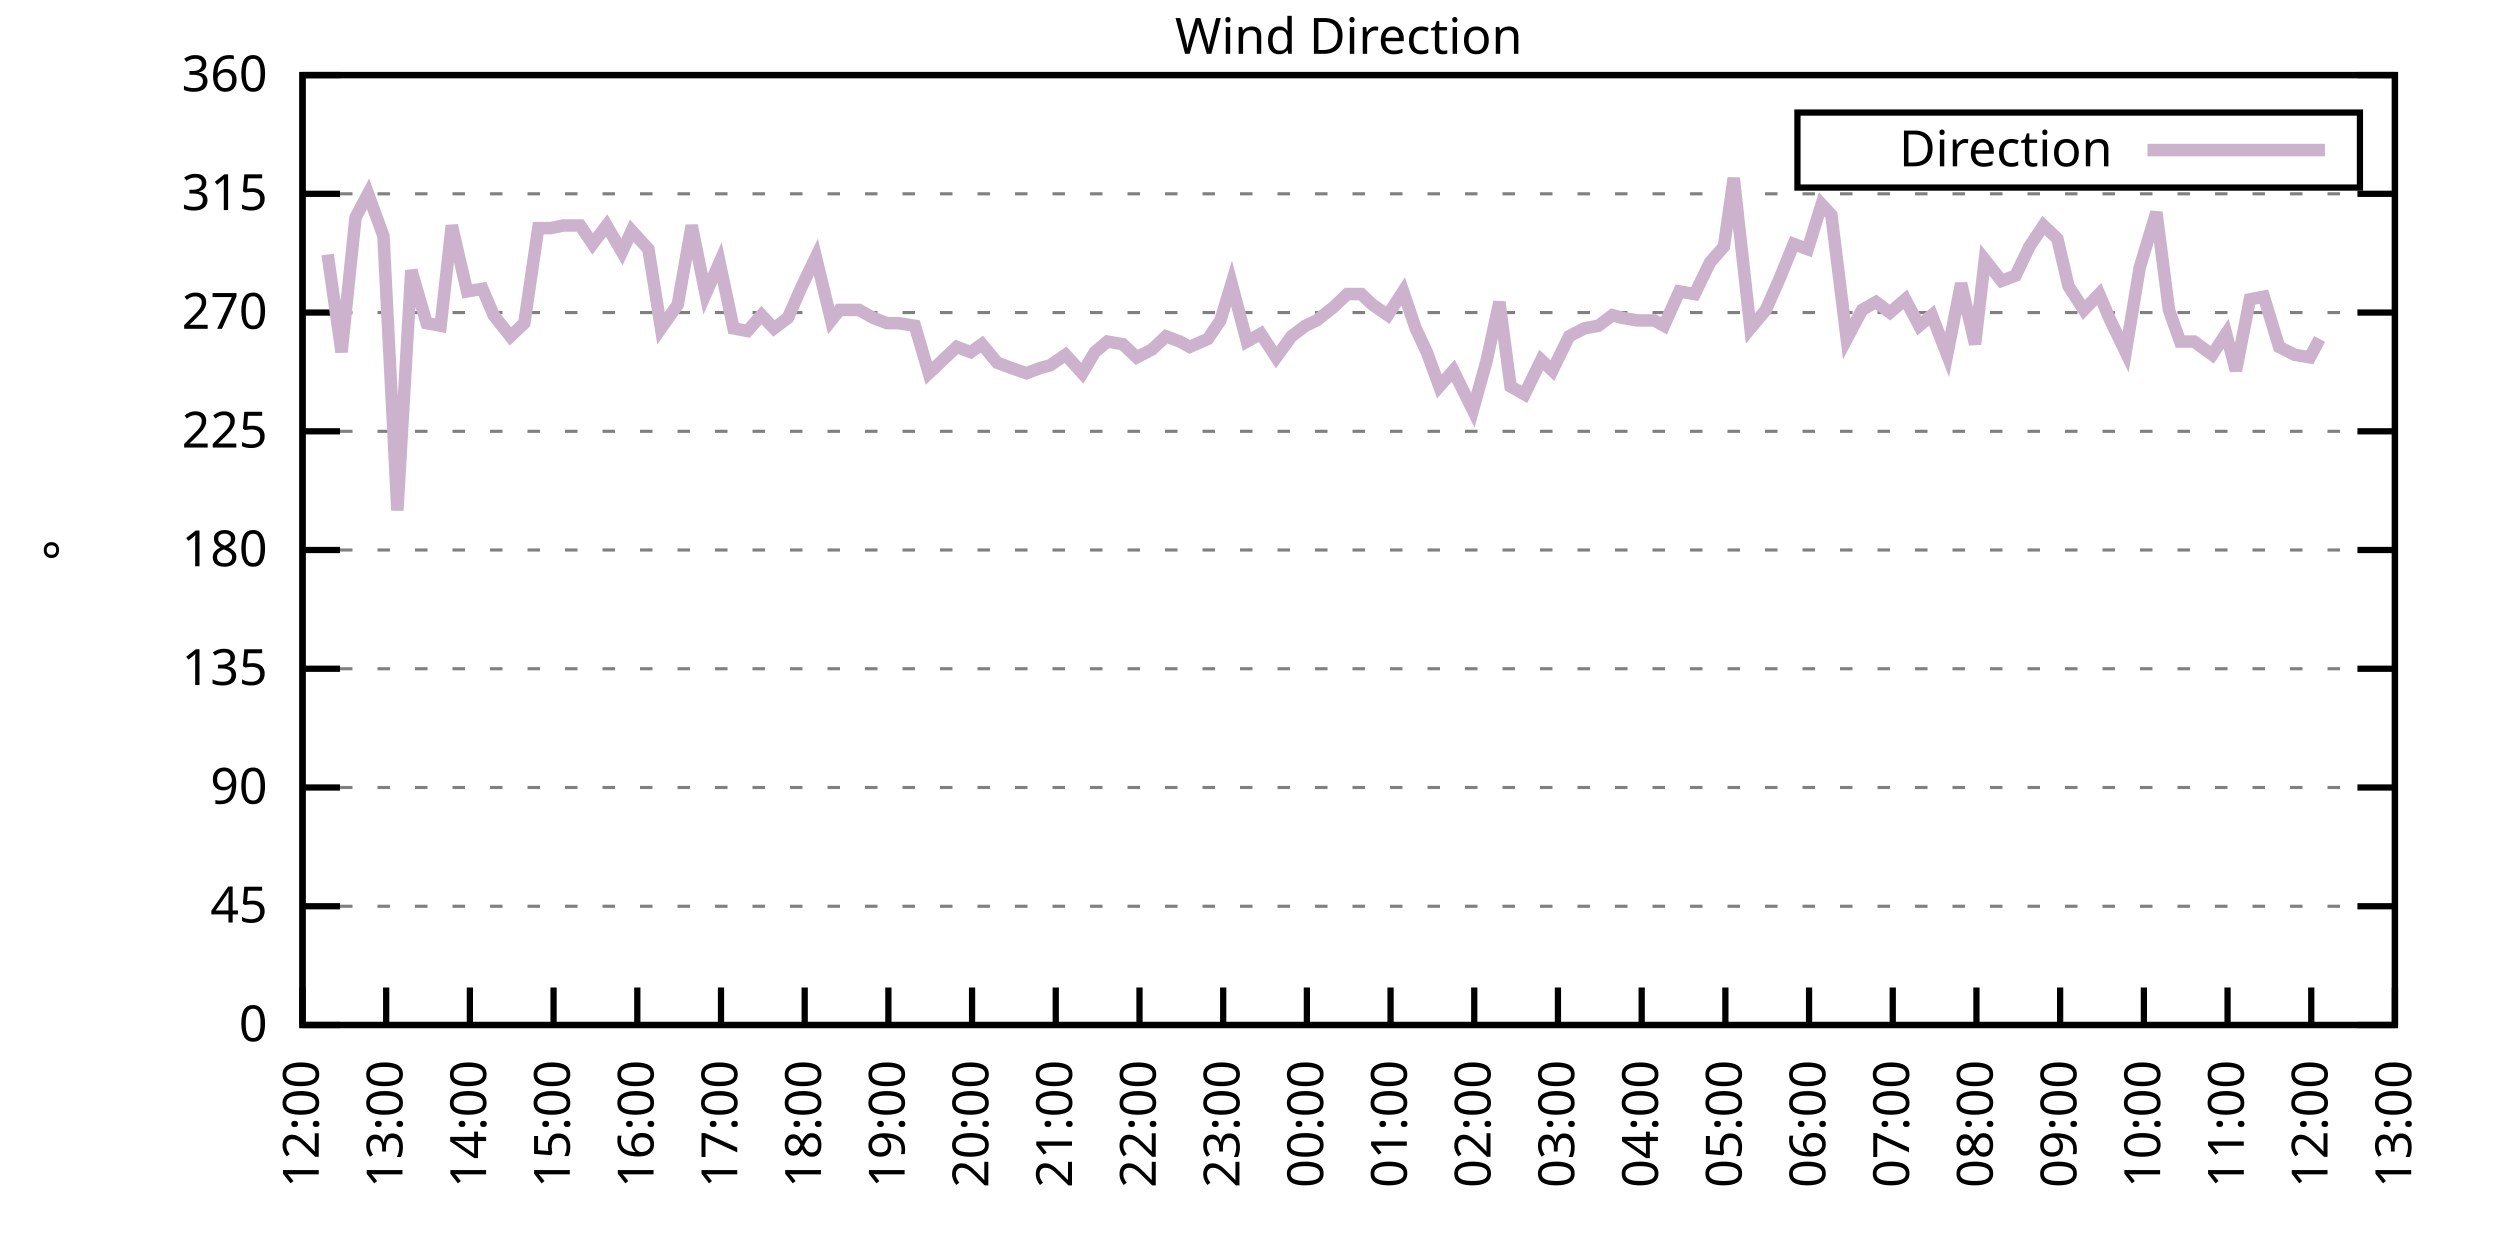
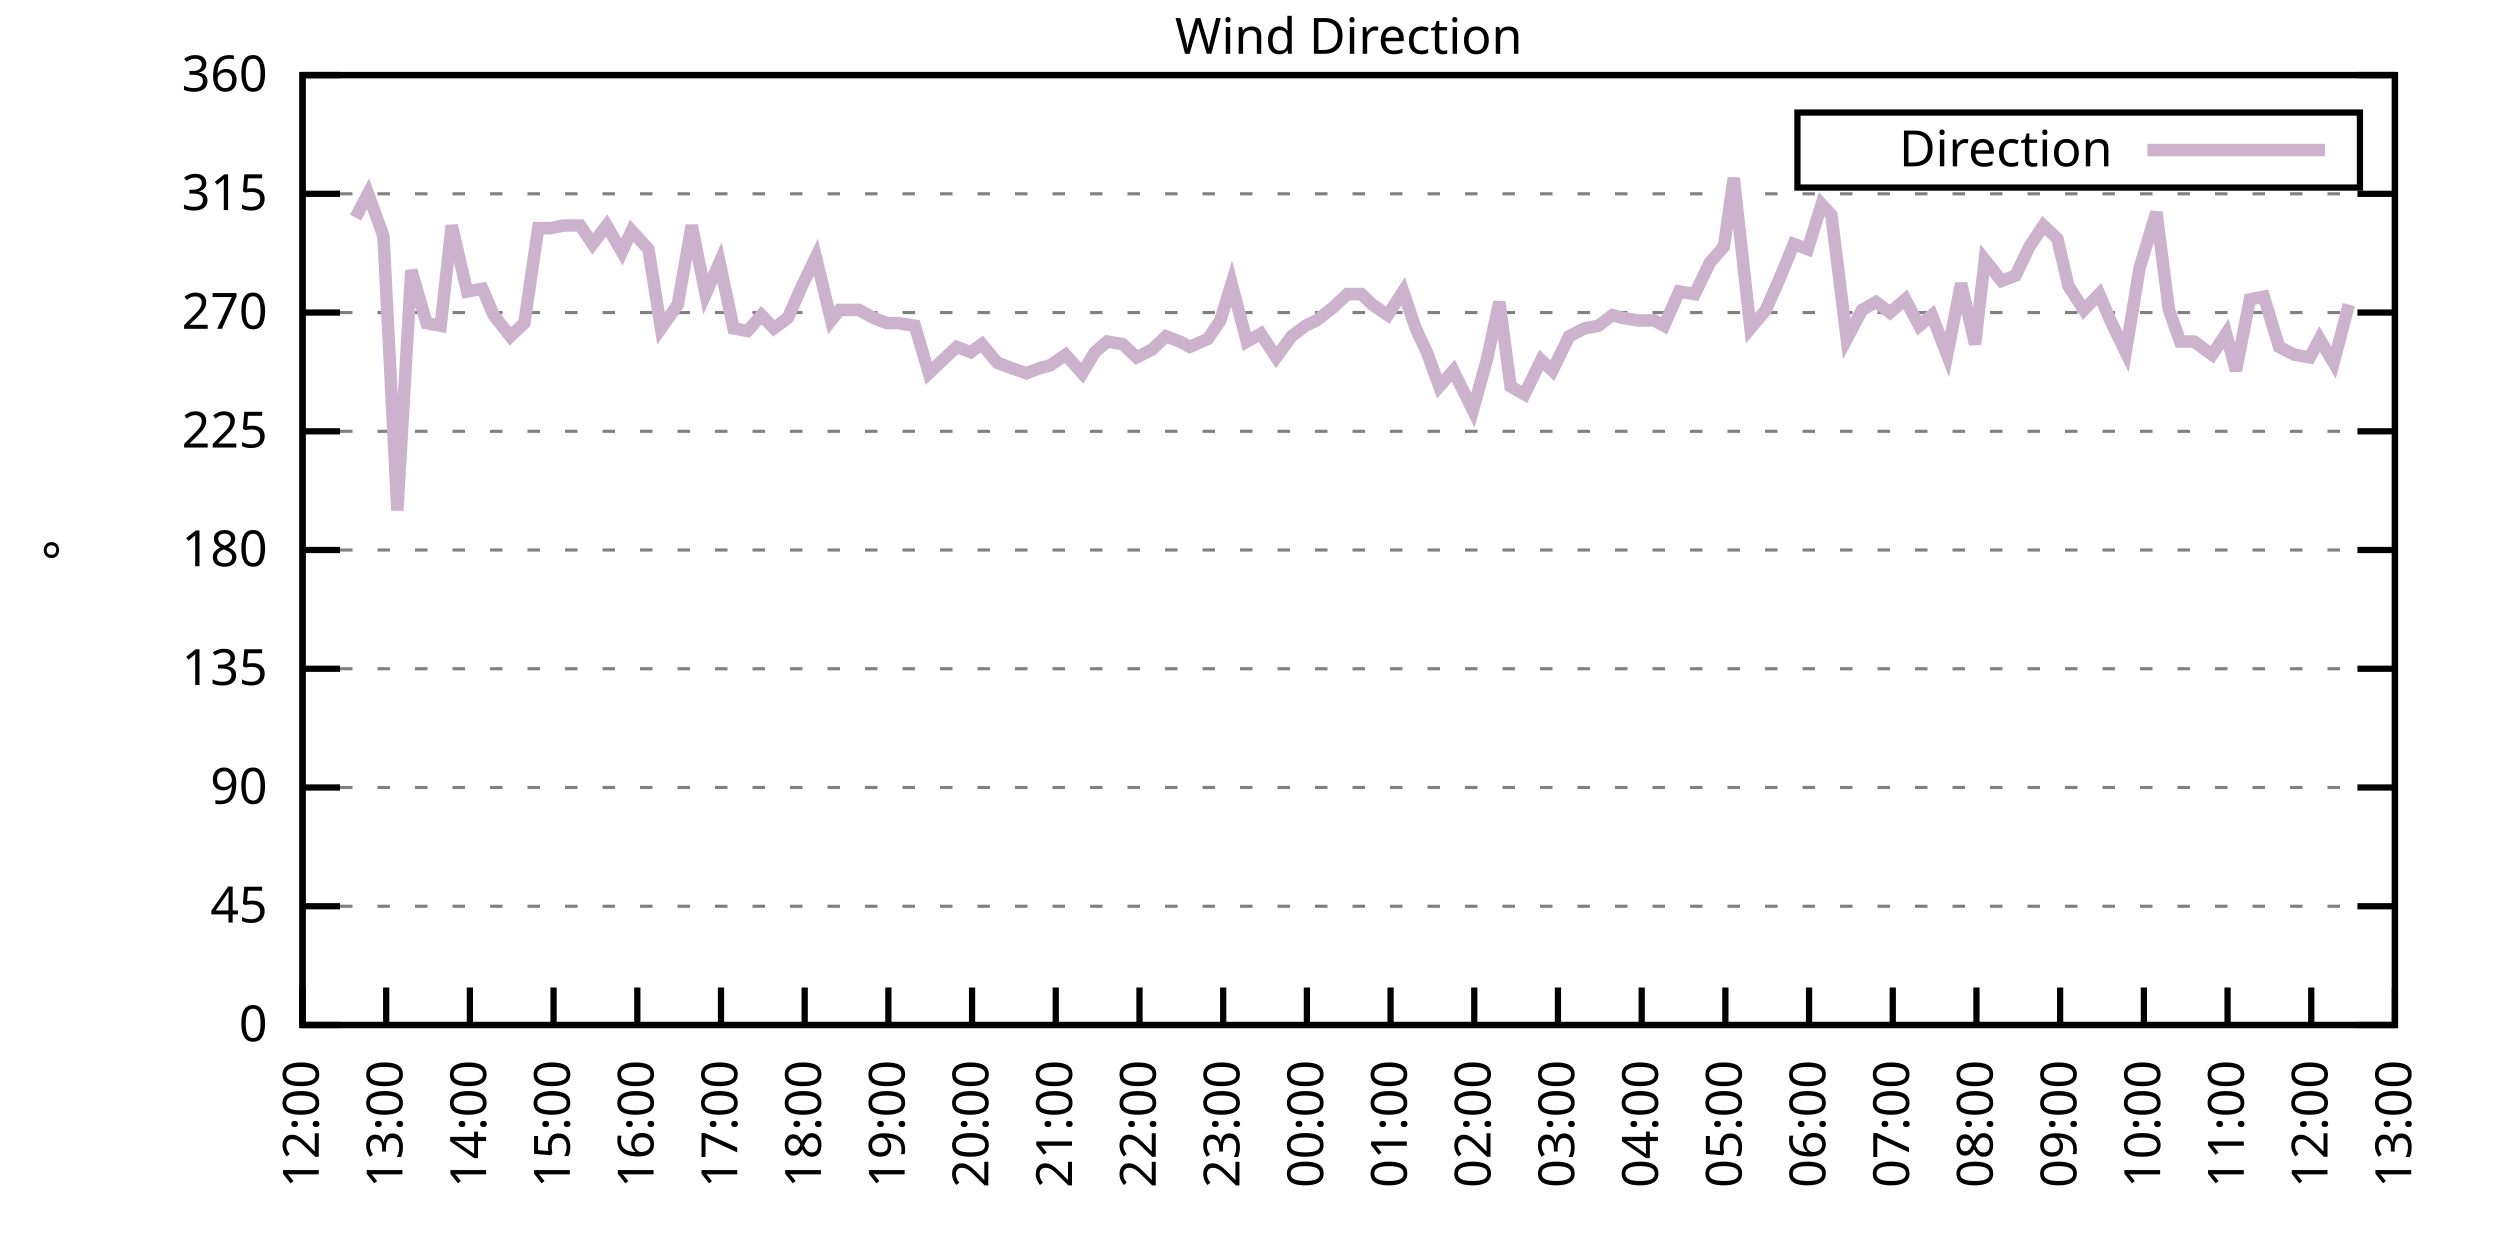
<svg xmlns="http://www.w3.org/2000/svg" xmlns:xlink="http://www.w3.org/1999/xlink" width="400" height="200" viewBox="0 0 400 200">
  <g id="gnuplot_canvas">
    <rect x="0" y="0" width="400" height="200" fill="none" />
    <defs>
      <circle id="gpDot" r="0.5" stroke-width="0.5" stroke="currentColor" />
      <path id="gpPt0" stroke-width="0.333" stroke="currentColor" d="M-1,0 h2 M0,-1 v2" />
      <path id="gpPt1" stroke-width="0.333" stroke="currentColor" d="M-1,-1 L1,1 M1,-1 L-1,1" />
      <path id="gpPt2" stroke-width="0.333" stroke="currentColor" d="M-1,0 L1,0 M0,-1 L0,1 M-1,-1 L1,1 M-1,1 L1,-1" />
      <rect id="gpPt3" stroke-width="0.333" stroke="currentColor" x="-1" y="-1" width="2" height="2" />
      <rect id="gpPt4" stroke-width="0.333" stroke="currentColor" fill="currentColor" x="-1" y="-1" width="2" height="2" />
      <circle id="gpPt5" stroke-width="0.333" stroke="currentColor" cx="0" cy="0" r="1" />
      <use xlink:href="#gpPt5" id="gpPt6" fill="currentColor" stroke="none" />
      <path id="gpPt7" stroke-width="0.333" stroke="currentColor" d="M0,-1.33 L-1.33,0.67 L1.33,0.67 z" />
      <use xlink:href="#gpPt7" id="gpPt8" fill="currentColor" stroke="none" />
      <use xlink:href="#gpPt7" id="gpPt9" stroke="currentColor" transform="rotate(180)" />
      <use xlink:href="#gpPt9" id="gpPt10" fill="currentColor" stroke="none" />
      <use xlink:href="#gpPt3" id="gpPt11" stroke="currentColor" transform="rotate(45)" />
      <use xlink:href="#gpPt11" id="gpPt12" fill="currentColor" stroke="none" />
      <path id="gpPt13" stroke-width="0.333" stroke="currentColor" d="M0,1.330 L1.265,0.411 L0.782,-1.067 L-0.782,-1.076 L-1.265,0.411 z" />
      <use xlink:href="#gpPt13" id="gpPt14" fill="currentColor" stroke="none" />
      <filter id="textbox" filterUnits="objectBoundingBox" x="0" y="0" height="1" width="1">
        <feFlood flood-color="white" flood-opacity="1" result="bgnd" />
        <feComposite in="SourceGraphic" in2="bgnd" operator="atop" />
      </filter>
      <filter id="greybox" filterUnits="objectBoundingBox" x="0" y="0" height="1" width="1">
        <feFlood flood-color="lightgrey" flood-opacity="1" result="grey" />
        <feComposite in="SourceGraphic" in2="grey" operator="atop" />
      </filter>
    </defs>
    <g fill="none" color="white" stroke="currentColor" stroke-width="1.00" stroke-linecap="butt" stroke-linejoin="miter">
</g>
    <g fill="none" color="black" stroke="currentColor" stroke-width="1.00" stroke-linecap="butt" stroke-linejoin="miter">
      <g stroke="none" shape-rendering="crispEdges">
        <polygon fill="rgb(255, 255, 255)" points="48.40,164.00 383.18,164.00 383.18,12.02 48.40,12.02 " />
      </g>
    </g>
    <g fill="none" color="black" stroke="currentColor" stroke-width="1.00" stroke-linecap="butt" stroke-linejoin="miter">
</g>
    <g fill="none" color="black" stroke="black" stroke-width="0.50" stroke-linecap="butt" stroke-linejoin="miter">
</g>
    <g fill="none" color="gray" stroke="currentColor" stroke-width="0.50" stroke-linecap="butt" stroke-linejoin="miter">
      <path stroke="gray" stroke-dasharray="2,4" class="gridline" d="M48.40,164.00 L383.19,164.00  " />
    </g>
    <g fill="none" color="gray" stroke="gray" stroke-width="1.00" stroke-linecap="butt" stroke-linejoin="miter">
</g>
    <g fill="none" color="black" stroke="currentColor" stroke-width="1.00" stroke-linecap="butt" stroke-linejoin="miter">
      <path stroke="black" d="M48.40,164.00 L54.40,164.00 M383.19,164.00 L377.19,164.00  " />
      <g transform="translate(42.80,166.60)" stroke="none" fill="black" font-family="Sans" font-size="8.00" text-anchor="end">
        <text>
          <tspan font-family="Sans"> 0</tspan>
        </text>
      </g>
    </g>
    <g fill="none" color="black" stroke="currentColor" stroke-width="1.00" stroke-linecap="butt" stroke-linejoin="miter">
</g>
    <g fill="none" color="black" stroke="black" stroke-width="0.50" stroke-linecap="butt" stroke-linejoin="miter">
</g>
    <g fill="none" color="gray" stroke="currentColor" stroke-width="0.50" stroke-linecap="butt" stroke-linejoin="miter">
      <path stroke="gray" stroke-dasharray="2,4" class="gridline" d="M48.40,145.00 L383.19,145.00  " />
    </g>
    <g fill="none" color="gray" stroke="gray" stroke-width="1.00" stroke-linecap="butt" stroke-linejoin="miter">
</g>
    <g fill="none" color="black" stroke="currentColor" stroke-width="1.00" stroke-linecap="butt" stroke-linejoin="miter">
      <path stroke="black" d="M48.40,145.00 L54.40,145.00 M383.19,145.00 L377.19,145.00  " />
      <g transform="translate(42.80,147.60)" stroke="none" fill="black" font-family="Sans" font-size="8.00" text-anchor="end">
        <text>
          <tspan font-family="Sans"> 45</tspan>
        </text>
      </g>
    </g>
    <g fill="none" color="black" stroke="currentColor" stroke-width="1.00" stroke-linecap="butt" stroke-linejoin="miter">
</g>
    <g fill="none" color="black" stroke="black" stroke-width="0.50" stroke-linecap="butt" stroke-linejoin="miter">
</g>
    <g fill="none" color="gray" stroke="currentColor" stroke-width="0.50" stroke-linecap="butt" stroke-linejoin="miter">
      <path stroke="gray" stroke-dasharray="2,4" class="gridline" d="M48.40,126.00 L383.19,126.00  " />
    </g>
    <g fill="none" color="gray" stroke="gray" stroke-width="1.00" stroke-linecap="butt" stroke-linejoin="miter">
</g>
    <g fill="none" color="black" stroke="currentColor" stroke-width="1.00" stroke-linecap="butt" stroke-linejoin="miter">
      <path stroke="black" d="M48.40,126.00 L54.40,126.00 M383.19,126.00 L377.19,126.00  " />
      <g transform="translate(42.80,128.60)" stroke="none" fill="black" font-family="Sans" font-size="8.00" text-anchor="end">
        <text>
          <tspan font-family="Sans"> 90</tspan>
        </text>
      </g>
    </g>
    <g fill="none" color="black" stroke="currentColor" stroke-width="1.00" stroke-linecap="butt" stroke-linejoin="miter">
</g>
    <g fill="none" color="black" stroke="black" stroke-width="0.50" stroke-linecap="butt" stroke-linejoin="miter">
</g>
    <g fill="none" color="gray" stroke="currentColor" stroke-width="0.50" stroke-linecap="butt" stroke-linejoin="miter">
      <path stroke="gray" stroke-dasharray="2,4" class="gridline" d="M48.40,107.00 L383.19,107.00  " />
    </g>
    <g fill="none" color="gray" stroke="gray" stroke-width="1.00" stroke-linecap="butt" stroke-linejoin="miter">
</g>
    <g fill="none" color="black" stroke="currentColor" stroke-width="1.00" stroke-linecap="butt" stroke-linejoin="miter">
      <path stroke="black" d="M48.40,107.00 L54.40,107.00 M383.19,107.00 L377.19,107.00  " />
      <g transform="translate(42.80,109.60)" stroke="none" fill="black" font-family="Sans" font-size="8.00" text-anchor="end">
        <text>
          <tspan font-family="Sans"> 135</tspan>
        </text>
      </g>
    </g>
    <g fill="none" color="black" stroke="currentColor" stroke-width="1.00" stroke-linecap="butt" stroke-linejoin="miter">
</g>
    <g fill="none" color="black" stroke="black" stroke-width="0.50" stroke-linecap="butt" stroke-linejoin="miter">
</g>
    <g fill="none" color="gray" stroke="currentColor" stroke-width="0.50" stroke-linecap="butt" stroke-linejoin="miter">
      <path stroke="gray" stroke-dasharray="2,4" class="gridline" d="M48.40,88.00 L383.19,88.00  " />
    </g>
    <g fill="none" color="gray" stroke="gray" stroke-width="1.00" stroke-linecap="butt" stroke-linejoin="miter">
</g>
    <g fill="none" color="black" stroke="currentColor" stroke-width="1.00" stroke-linecap="butt" stroke-linejoin="miter">
      <path stroke="black" d="M48.40,88.00 L54.40,88.00 M383.19,88.00 L377.19,88.00  " />
      <g transform="translate(42.80,90.60)" stroke="none" fill="black" font-family="Sans" font-size="8.00" text-anchor="end">
        <text>
          <tspan font-family="Sans"> 180</tspan>
        </text>
      </g>
    </g>
    <g fill="none" color="black" stroke="currentColor" stroke-width="1.00" stroke-linecap="butt" stroke-linejoin="miter">
</g>
    <g fill="none" color="black" stroke="black" stroke-width="0.50" stroke-linecap="butt" stroke-linejoin="miter">
</g>
    <g fill="none" color="gray" stroke="currentColor" stroke-width="0.50" stroke-linecap="butt" stroke-linejoin="miter">
      <path stroke="gray" stroke-dasharray="2,4" class="gridline" d="M48.40,69.01 L383.19,69.01  " />
    </g>
    <g fill="none" color="gray" stroke="gray" stroke-width="1.00" stroke-linecap="butt" stroke-linejoin="miter">
</g>
    <g fill="none" color="black" stroke="currentColor" stroke-width="1.00" stroke-linecap="butt" stroke-linejoin="miter">
      <path stroke="black" d="M48.40,69.01 L54.40,69.01 M383.19,69.01 L377.19,69.01  " />
      <g transform="translate(42.80,71.61)" stroke="none" fill="black" font-family="Sans" font-size="8.00" text-anchor="end">
        <text>
          <tspan font-family="Sans"> 225</tspan>
        </text>
      </g>
    </g>
    <g fill="none" color="black" stroke="currentColor" stroke-width="1.00" stroke-linecap="butt" stroke-linejoin="miter">
</g>
    <g fill="none" color="black" stroke="black" stroke-width="0.50" stroke-linecap="butt" stroke-linejoin="miter">
</g>
    <g fill="none" color="gray" stroke="currentColor" stroke-width="0.50" stroke-linecap="butt" stroke-linejoin="miter">
      <path stroke="gray" stroke-dasharray="2,4" class="gridline" d="M48.40,50.01 L383.19,50.01  " />
    </g>
    <g fill="none" color="gray" stroke="gray" stroke-width="1.00" stroke-linecap="butt" stroke-linejoin="miter">
</g>
    <g fill="none" color="black" stroke="currentColor" stroke-width="1.00" stroke-linecap="butt" stroke-linejoin="miter">
      <path stroke="black" d="M48.40,50.01 L54.40,50.01 M383.19,50.01 L377.19,50.01  " />
      <g transform="translate(42.80,52.61)" stroke="none" fill="black" font-family="Sans" font-size="8.00" text-anchor="end">
        <text>
          <tspan font-family="Sans"> 270</tspan>
        </text>
      </g>
    </g>
    <g fill="none" color="black" stroke="currentColor" stroke-width="1.00" stroke-linecap="butt" stroke-linejoin="miter">
</g>
    <g fill="none" color="black" stroke="black" stroke-width="0.50" stroke-linecap="butt" stroke-linejoin="miter">
</g>
    <g fill="none" color="gray" stroke="currentColor" stroke-width="0.50" stroke-linecap="butt" stroke-linejoin="miter">
      <path stroke="gray" stroke-dasharray="2,4" class="gridline" d="M48.40,31.01 L383.19,31.01  " />
    </g>
    <g fill="none" color="gray" stroke="gray" stroke-width="1.00" stroke-linecap="butt" stroke-linejoin="miter">
</g>
    <g fill="none" color="black" stroke="currentColor" stroke-width="1.00" stroke-linecap="butt" stroke-linejoin="miter">
      <path stroke="black" d="M48.40,31.01 L54.40,31.01 M383.19,31.01 L377.19,31.01  " />
      <g transform="translate(42.80,33.61)" stroke="none" fill="black" font-family="Sans" font-size="8.00" text-anchor="end">
        <text>
          <tspan font-family="Sans"> 315</tspan>
        </text>
      </g>
    </g>
    <g fill="none" color="black" stroke="currentColor" stroke-width="1.00" stroke-linecap="butt" stroke-linejoin="miter">
</g>
    <g fill="none" color="black" stroke="black" stroke-width="0.50" stroke-linecap="butt" stroke-linejoin="miter">
</g>
    <g fill="none" color="gray" stroke="currentColor" stroke-width="0.50" stroke-linecap="butt" stroke-linejoin="miter">
      <path stroke="gray" stroke-dasharray="2,4" class="gridline" d="M48.40,12.01 L383.19,12.01  " />
    </g>
    <g fill="none" color="gray" stroke="gray" stroke-width="1.00" stroke-linecap="butt" stroke-linejoin="miter">
</g>
    <g fill="none" color="black" stroke="currentColor" stroke-width="1.00" stroke-linecap="butt" stroke-linejoin="miter">
      <path stroke="black" d="M48.40,12.01 L54.40,12.01 M383.19,12.01 L377.19,12.01  " />
      <g transform="translate(42.80,14.61)" stroke="none" fill="black" font-family="Sans" font-size="8.00" text-anchor="end">
        <text>
          <tspan font-family="Sans"> 360</tspan>
        </text>
      </g>
    </g>
    <g fill="none" color="black" stroke="currentColor" stroke-width="1.00" stroke-linecap="butt" stroke-linejoin="miter">
      <path stroke="black" d="M48.40,164.00 L48.40,158.00  " />
      <g transform="translate(51.00,169.60) rotate(270.00)" stroke="none" fill="black" font-family="Sans" font-size="8.00" text-anchor="end">
        <text>
          <tspan font-family="Sans">12:00</tspan>
        </text>
      </g>
    </g>
    <g fill="none" color="black" stroke="currentColor" stroke-width="1.00" stroke-linecap="butt" stroke-linejoin="miter">
      <path stroke="black" d="M61.79,164.00 L61.79,158.00  " />
      <g transform="translate(64.39,169.60) rotate(270.00)" stroke="none" fill="black" font-family="Sans" font-size="8.00" text-anchor="end">
        <text>
          <tspan font-family="Sans">13:00</tspan>
        </text>
      </g>
    </g>
    <g fill="none" color="black" stroke="currentColor" stroke-width="1.00" stroke-linecap="butt" stroke-linejoin="miter">
      <path stroke="black" d="M75.18,164.00 L75.18,158.00  " />
      <g transform="translate(77.78,169.60) rotate(270.00)" stroke="none" fill="black" font-family="Sans" font-size="8.00" text-anchor="end">
        <text>
          <tspan font-family="Sans">14:00</tspan>
        </text>
      </g>
    </g>
    <g fill="none" color="black" stroke="currentColor" stroke-width="1.00" stroke-linecap="butt" stroke-linejoin="miter">
      <path stroke="black" d="M88.57,164.00 L88.57,158.00  " />
      <g transform="translate(91.17,169.60) rotate(270.00)" stroke="none" fill="black" font-family="Sans" font-size="8.00" text-anchor="end">
        <text>
          <tspan font-family="Sans">15:00</tspan>
        </text>
      </g>
    </g>
    <g fill="none" color="black" stroke="currentColor" stroke-width="1.00" stroke-linecap="butt" stroke-linejoin="miter">
      <path stroke="black" d="M101.97,164.00 L101.97,158.00  " />
      <g transform="translate(104.57,169.60) rotate(270.00)" stroke="none" fill="black" font-family="Sans" font-size="8.00" text-anchor="end">
        <text>
          <tspan font-family="Sans">16:00</tspan>
        </text>
      </g>
    </g>
    <g fill="none" color="black" stroke="currentColor" stroke-width="1.00" stroke-linecap="butt" stroke-linejoin="miter">
      <path stroke="black" d="M115.36,164.00 L115.36,158.00  " />
      <g transform="translate(117.96,169.60) rotate(270.00)" stroke="none" fill="black" font-family="Sans" font-size="8.00" text-anchor="end">
        <text>
          <tspan font-family="Sans">17:00</tspan>
        </text>
      </g>
    </g>
    <g fill="none" color="black" stroke="currentColor" stroke-width="1.00" stroke-linecap="butt" stroke-linejoin="miter">
      <path stroke="black" d="M128.75,164.00 L128.75,158.00  " />
      <g transform="translate(131.35,169.60) rotate(270.00)" stroke="none" fill="black" font-family="Sans" font-size="8.00" text-anchor="end">
        <text>
          <tspan font-family="Sans">18:00</tspan>
        </text>
      </g>
    </g>
    <g fill="none" color="black" stroke="currentColor" stroke-width="1.00" stroke-linecap="butt" stroke-linejoin="miter">
      <path stroke="black" d="M142.14,164.00 L142.14,158.00  " />
      <g transform="translate(144.74,169.60) rotate(270.00)" stroke="none" fill="black" font-family="Sans" font-size="8.00" text-anchor="end">
        <text>
          <tspan font-family="Sans">19:00</tspan>
        </text>
      </g>
    </g>
    <g fill="none" color="black" stroke="currentColor" stroke-width="1.00" stroke-linecap="butt" stroke-linejoin="miter">
      <path stroke="black" d="M155.53,164.00 L155.53,158.00  " />
      <g transform="translate(158.13,169.60) rotate(270.00)" stroke="none" fill="black" font-family="Sans" font-size="8.00" text-anchor="end">
        <text>
          <tspan font-family="Sans">20:00</tspan>
        </text>
      </g>
    </g>
    <g fill="none" color="black" stroke="currentColor" stroke-width="1.00" stroke-linecap="butt" stroke-linejoin="miter">
      <path stroke="black" d="M168.92,164.00 L168.92,158.00  " />
      <g transform="translate(171.52,169.60) rotate(270.00)" stroke="none" fill="black" font-family="Sans" font-size="8.00" text-anchor="end">
        <text>
          <tspan font-family="Sans">21:00</tspan>
        </text>
      </g>
    </g>
    <g fill="none" color="black" stroke="currentColor" stroke-width="1.00" stroke-linecap="butt" stroke-linejoin="miter">
      <path stroke="black" d="M182.32,164.00 L182.32,158.00  " />
      <g transform="translate(184.92,169.60) rotate(270.00)" stroke="none" fill="black" font-family="Sans" font-size="8.00" text-anchor="end">
        <text>
          <tspan font-family="Sans">22:00</tspan>
        </text>
      </g>
    </g>
    <g fill="none" color="black" stroke="currentColor" stroke-width="1.00" stroke-linecap="butt" stroke-linejoin="miter">
      <path stroke="black" d="M195.71,164.00 L195.71,158.00  " />
      <g transform="translate(198.31,169.60) rotate(270.00)" stroke="none" fill="black" font-family="Sans" font-size="8.00" text-anchor="end">
        <text>
          <tspan font-family="Sans">23:00</tspan>
        </text>
      </g>
    </g>
    <g fill="none" color="black" stroke="currentColor" stroke-width="1.00" stroke-linecap="butt" stroke-linejoin="miter">
      <path stroke="black" d="M209.10,164.00 L209.10,158.00  " />
      <g transform="translate(211.70,169.60) rotate(270.00)" stroke="none" fill="black" font-family="Sans" font-size="8.00" text-anchor="end">
        <text>
          <tspan font-family="Sans">00:00</tspan>
        </text>
      </g>
    </g>
    <g fill="none" color="black" stroke="currentColor" stroke-width="1.00" stroke-linecap="butt" stroke-linejoin="miter">
      <path stroke="black" d="M222.49,164.00 L222.49,158.00  " />
      <g transform="translate(225.09,169.60) rotate(270.00)" stroke="none" fill="black" font-family="Sans" font-size="8.00" text-anchor="end">
        <text>
          <tspan font-family="Sans">01:00</tspan>
        </text>
      </g>
    </g>
    <g fill="none" color="black" stroke="currentColor" stroke-width="1.00" stroke-linecap="butt" stroke-linejoin="miter">
      <path stroke="black" d="M235.88,164.00 L235.88,158.00  " />
      <g transform="translate(238.48,169.60) rotate(270.00)" stroke="none" fill="black" font-family="Sans" font-size="8.00" text-anchor="end">
        <text>
          <tspan font-family="Sans">02:00</tspan>
        </text>
      </g>
    </g>
    <g fill="none" color="black" stroke="currentColor" stroke-width="1.00" stroke-linecap="butt" stroke-linejoin="miter">
      <path stroke="black" d="M249.27,164.00 L249.27,158.00  " />
      <g transform="translate(251.87,169.60) rotate(270.00)" stroke="none" fill="black" font-family="Sans" font-size="8.00" text-anchor="end">
        <text>
          <tspan font-family="Sans">03:00</tspan>
        </text>
      </g>
    </g>
    <g fill="none" color="black" stroke="currentColor" stroke-width="1.00" stroke-linecap="butt" stroke-linejoin="miter">
      <path stroke="black" d="M262.67,164.00 L262.67,158.00  " />
      <g transform="translate(265.27,169.60) rotate(270.00)" stroke="none" fill="black" font-family="Sans" font-size="8.00" text-anchor="end">
        <text>
          <tspan font-family="Sans">04:00</tspan>
        </text>
      </g>
    </g>
    <g fill="none" color="black" stroke="currentColor" stroke-width="1.00" stroke-linecap="butt" stroke-linejoin="miter">
      <path stroke="black" d="M276.06,164.00 L276.06,158.00  " />
      <g transform="translate(278.66,169.60) rotate(270.00)" stroke="none" fill="black" font-family="Sans" font-size="8.00" text-anchor="end">
        <text>
          <tspan font-family="Sans">05:00</tspan>
        </text>
      </g>
    </g>
    <g fill="none" color="black" stroke="currentColor" stroke-width="1.00" stroke-linecap="butt" stroke-linejoin="miter">
      <path stroke="black" d="M289.45,164.00 L289.45,158.00  " />
      <g transform="translate(292.05,169.60) rotate(270.00)" stroke="none" fill="black" font-family="Sans" font-size="8.00" text-anchor="end">
        <text>
          <tspan font-family="Sans">06:00</tspan>
        </text>
      </g>
    </g>
    <g fill="none" color="black" stroke="currentColor" stroke-width="1.00" stroke-linecap="butt" stroke-linejoin="miter">
      <path stroke="black" d="M302.84,164.00 L302.84,158.00  " />
      <g transform="translate(305.44,169.60) rotate(270.00)" stroke="none" fill="black" font-family="Sans" font-size="8.00" text-anchor="end">
        <text>
          <tspan font-family="Sans">07:00</tspan>
        </text>
      </g>
    </g>
    <g fill="none" color="black" stroke="currentColor" stroke-width="1.00" stroke-linecap="butt" stroke-linejoin="miter">
      <path stroke="black" d="M316.23,164.00 L316.23,158.00  " />
      <g transform="translate(318.83,169.60) rotate(270.00)" stroke="none" fill="black" font-family="Sans" font-size="8.00" text-anchor="end">
        <text>
          <tspan font-family="Sans">08:00</tspan>
        </text>
      </g>
    </g>
    <g fill="none" color="black" stroke="currentColor" stroke-width="1.00" stroke-linecap="butt" stroke-linejoin="miter">
      <path stroke="black" d="M329.62,164.00 L329.62,158.00  " />
      <g transform="translate(332.22,169.60) rotate(270.00)" stroke="none" fill="black" font-family="Sans" font-size="8.00" text-anchor="end">
        <text>
          <tspan font-family="Sans">09:00</tspan>
        </text>
      </g>
    </g>
    <g fill="none" color="black" stroke="currentColor" stroke-width="1.00" stroke-linecap="butt" stroke-linejoin="miter">
      <path stroke="black" d="M343.02,164.00 L343.02,158.00  " />
      <g transform="translate(345.62,169.60) rotate(270.00)" stroke="none" fill="black" font-family="Sans" font-size="8.00" text-anchor="end">
        <text>
          <tspan font-family="Sans">10:00</tspan>
        </text>
      </g>
    </g>
    <g fill="none" color="black" stroke="currentColor" stroke-width="1.00" stroke-linecap="butt" stroke-linejoin="miter">
      <path stroke="black" d="M356.41,164.00 L356.41,158.00  " />
      <g transform="translate(359.01,169.60) rotate(270.00)" stroke="none" fill="black" font-family="Sans" font-size="8.00" text-anchor="end">
        <text>
          <tspan font-family="Sans">11:00</tspan>
        </text>
      </g>
    </g>
    <g fill="none" color="black" stroke="currentColor" stroke-width="1.00" stroke-linecap="butt" stroke-linejoin="miter">
      <path stroke="black" d="M369.80,164.00 L369.80,158.00  " />
      <g transform="translate(372.40,169.60) rotate(270.00)" stroke="none" fill="black" font-family="Sans" font-size="8.00" text-anchor="end">
        <text>
          <tspan font-family="Sans">12:00</tspan>
        </text>
      </g>
    </g>
    <g fill="none" color="black" stroke="currentColor" stroke-width="1.00" stroke-linecap="butt" stroke-linejoin="miter">
      <path stroke="black" d="M383.19,164.00 L383.19,158.00  " />
      <g transform="translate(385.79,169.60) rotate(270.00)" stroke="none" fill="black" font-family="Sans" font-size="8.00" text-anchor="end">
        <text>
          <tspan font-family="Sans">13:00</tspan>
        </text>
      </g>
    </g>
    <g fill="none" color="black" stroke="currentColor" stroke-width="1.00" stroke-linecap="butt" stroke-linejoin="miter">
</g>
    <g fill="none" color="black" stroke="currentColor" stroke-width="1.00" stroke-linecap="butt" stroke-linejoin="miter">
      <path stroke="black" d="M48.40,12.01 L48.40,164.00 L383.19,164.00 L383.19,12.01 L48.40,12.01 Z  " />
    </g>
    <g fill="none" color="black" stroke="currentColor" stroke-width="1.00" stroke-linecap="butt" stroke-linejoin="miter">
</g>
    <g fill="none" color="black" stroke="currentColor" stroke-width="1.00" stroke-linecap="butt" stroke-linejoin="miter">
      <path stroke="black" d="M287.59,30.01 L287.59,18.01 L377.59,18.01 L377.59,30.01 L287.59,30.01 Z  " />
    </g>
    <g id="Wind_direction_plot_1">
      <g fill="none" color="white" stroke="black" stroke-width="2.00" stroke-linecap="butt" stroke-linejoin="miter">
</g>
      <g fill="none" color="black" stroke="currentColor" stroke-width="2.00" stroke-linecap="butt" stroke-linejoin="miter">
        <g transform="translate(337.99,26.61)" stroke="none" fill="black" font-family="Sans" font-size="8.00" text-anchor="end">
          <text>
            <tspan font-family="Sans">Direction</tspan>
          </text>
        </g>
      </g>
      <g fill="none" color="black" stroke="currentColor" stroke-width="2.00" stroke-linecap="butt" stroke-linejoin="miter">
-         <path stroke="rgb(204, 178, 204)" d="M343.59,24.01 L371.99,24.01 M52.42,40.72 L54.65,56.34 L56.88,34.81 L58.89,31.01 L61.35,37.76 L63.58,81.67   L65.81,43.25 L68.26,51.70 L70.50,52.12 L72.28,36.08 L74.74,46.63 L77.19,46.21 L78.98,50.43 L81.66,53.81   L83.89,51.70 L86.12,36.50 L88.13,36.50 L90.14,36.08 L92.82,36.08 L94.82,39.03 L97.06,36.08 L99.51,40.30   L101.07,36.92 L103.75,39.87 L105.76,52.54 L108.44,48.74 L110.67,36.08 L112.90,47.05 L115.13,41.99 L117.37,52.54   L119.60,52.96 L121.83,50.43 L123.84,52.54 L126.07,50.85 L128.30,45.79 L130.54,41.14 L132.99,51.27 L134.33,49.59   L137.45,49.59 L139.69,50.85 L141.92,51.70 L143.70,51.70 L146.38,52.12 L148.61,59.72 L150.40,58.03 L153.08,55.50   L155.31,56.34 L157.10,55.07 L159.55,58.03 L161.78,58.87 L164.24,59.72 L166.47,58.87 L168.03,58.45 L170.49,56.76   L173.17,59.72 L175.17,56.34 L177.18,54.65 L179.64,55.07 L181.87,57.18 L184.32,55.92 L186.56,53.81 L188.79,54.65   L190.35,55.50 L193.25,54.23 L195.26,51.27 L197.05,45.36 L199.50,54.65 L201.73,53.39 L204.19,57.18 L206.64,53.81   L208.88,52.12 L210.66,51.27 L213.34,49.16 L215.57,47.05 L217.80,47.05 L219.59,48.74 L222.04,50.43 L224.50,46.63   L226.51,52.54 L228.29,56.34 L230.30,61.83 L232.53,59.30 L235.66,65.63 L237.89,57.61 L239.90,48.32 L241.69,61.83   L243.92,63.10 L246.60,57.61 L248.38,59.30 L251.06,53.81 L253.51,52.54 L255.75,52.12 L257.98,50.43 L259.54,50.85   L262.00,51.27 L264.67,51.27 L266.24,52.12 L268.69,46.63 L271.15,47.05 L273.60,41.99 L275.83,39.45 L277.40,28.48   L280.07,52.54 L282.53,49.59 L284.76,44.52 L286.99,39.03 L289.23,39.87 L291.46,32.70 L293.02,34.39 L295.48,54.23   L297.93,49.59 L300.16,48.32 L302.39,50.01 L304.85,47.90 L307.08,52.12 L309.09,50.43 L311.54,56.76 L313.78,45.36   L316.01,55.07 L317.57,41.56 L320.25,44.94 L322.48,44.10 L324.71,39.45 L326.95,36.08 L329.18,38.19 L330.96,45.79   L333.42,49.59 L335.87,47.05 L337.66,51.27 L340.11,56.34 L342.35,42.83 L345.02,33.96 L347.03,49.59 L348.82,54.65   L351.05,54.65 L353.95,56.76 L356.18,53.39 L357.75,59.30 L359.98,47.90 L362.21,47.47 L364.66,55.50 L367.12,56.76   L369.58,57.18 L371.14,54.23  " />
+         <path stroke="rgb(204, 178, 204)" d="M343.59,24.01 L371.99,24.01 M56.88,34.81 L58.89,31.01 L61.35,37.76 L63.58,81.67 L65.81,43.25 L68.26,51.70   L70.50,52.12 L72.28,36.08 L74.74,46.63 L77.19,46.21 L78.98,50.43 L81.66,53.81 L83.89,51.70 L86.12,36.50   L88.13,36.50 L90.14,36.08 L92.82,36.08 L94.82,39.03 L97.06,36.08 L99.51,40.30 L101.07,36.92 L103.75,39.87   L105.76,52.54 L108.44,48.74 L110.67,36.08 L112.90,47.05 L115.13,41.99 L117.37,52.54 L119.60,52.96 L121.83,50.43   L123.84,52.54 L126.07,50.85 L128.30,45.79 L130.54,41.14 L132.99,51.27 L134.33,49.59 L137.45,49.59 L139.69,50.85   L141.92,51.70 L143.70,51.70 L146.38,52.12 L148.61,59.72 L150.40,58.03 L153.08,55.50 L155.31,56.34 L157.10,55.07   L159.55,58.03 L161.78,58.87 L164.24,59.72 L166.47,58.87 L168.03,58.45 L170.49,56.76 L173.17,59.72 L175.17,56.34   L177.18,54.65 L179.64,55.07 L181.87,57.18 L184.32,55.92 L186.56,53.81 L188.79,54.65 L190.35,55.50 L193.25,54.23   L195.26,51.27 L197.05,45.36 L199.50,54.65 L201.73,53.39 L204.19,57.18 L206.64,53.81 L208.88,52.12 L210.66,51.27   L213.34,49.16 L215.57,47.05 L217.80,47.05 L219.59,48.74 L222.04,50.43 L224.50,46.63 L226.51,52.54 L228.29,56.34   L230.30,61.83 L232.53,59.30 L235.66,65.63 L237.89,57.61 L239.90,48.32 L241.69,61.83 L243.92,63.10 L246.60,57.61   L248.38,59.30 L251.06,53.81 L253.51,52.54 L255.75,52.12 L257.98,50.43 L259.54,50.85 L262.00,51.27 L264.67,51.27   L266.24,52.12 L268.69,46.63 L271.15,47.05 L273.60,41.99 L275.83,39.45 L277.40,28.48 L280.07,52.54 L282.53,49.59   L284.76,44.52 L286.99,39.03 L289.23,39.87 L291.46,32.70 L293.02,34.39 L295.48,54.23 L297.93,49.59 L300.16,48.32   L302.39,50.01 L304.85,47.90 L307.08,52.12 L309.09,50.43 L311.54,56.76 L313.78,45.36 L316.01,55.07 L317.57,41.56   L320.25,44.94 L322.48,44.10 L324.71,39.45 L326.95,36.08 L329.18,38.19 L330.96,45.79 L333.42,49.59 L335.87,47.05   L337.66,51.27 L340.11,56.34 L342.35,42.83 L345.02,33.96 L347.03,49.59 L348.82,54.65 L351.05,54.65 L353.95,56.76   L356.18,53.39 L357.75,59.30 L359.98,47.90 L362.21,47.47 L364.66,55.50 L367.12,56.76 L369.58,57.18 L371.14,54.23   L373.37,58.03 L375.82,48.74  " />
      </g>
    </g>
    <g fill="none" color="black" stroke="currentColor" stroke-width="2.00" stroke-linecap="butt" stroke-linejoin="miter">
</g>
    <g fill="none" color="black" stroke="black" stroke-width="1.00" stroke-linecap="butt" stroke-linejoin="miter">
</g>
    <g fill="none" color="black" stroke="currentColor" stroke-width="1.00" stroke-linecap="butt" stroke-linejoin="miter">
      <path stroke="black" d="M48.40,12.01 L48.40,164.00 L383.19,164.00 L383.19,12.01 L48.40,12.01 Z  " />
      <g transform="translate(12.80,88.01) rotate(270.00)" stroke="none" fill="black" font-family="Sans" font-size="8.00" text-anchor="middle">
        <text>
          <tspan font-family="Sans">°</tspan>
        </text>
      </g>
    </g>
    <g fill="none" color="black" stroke="currentColor" stroke-width="1.00" stroke-linecap="butt" stroke-linejoin="miter">
</g>
    <g fill="none" color="black" stroke="currentColor" stroke-width="1.00" stroke-linecap="butt" stroke-linejoin="miter">
      <g transform="translate(215.79,8.61)" stroke="none" fill="black" font-family="Sans" font-size="8.00" text-anchor="middle">
        <text>
          <tspan font-family="Sans">Wind Direction</tspan>
        </text>
      </g>
    </g>
    <g fill="none" color="black" stroke="currentColor" stroke-width="1.00" stroke-linecap="butt" stroke-linejoin="miter">
</g>
  </g>
</svg>
